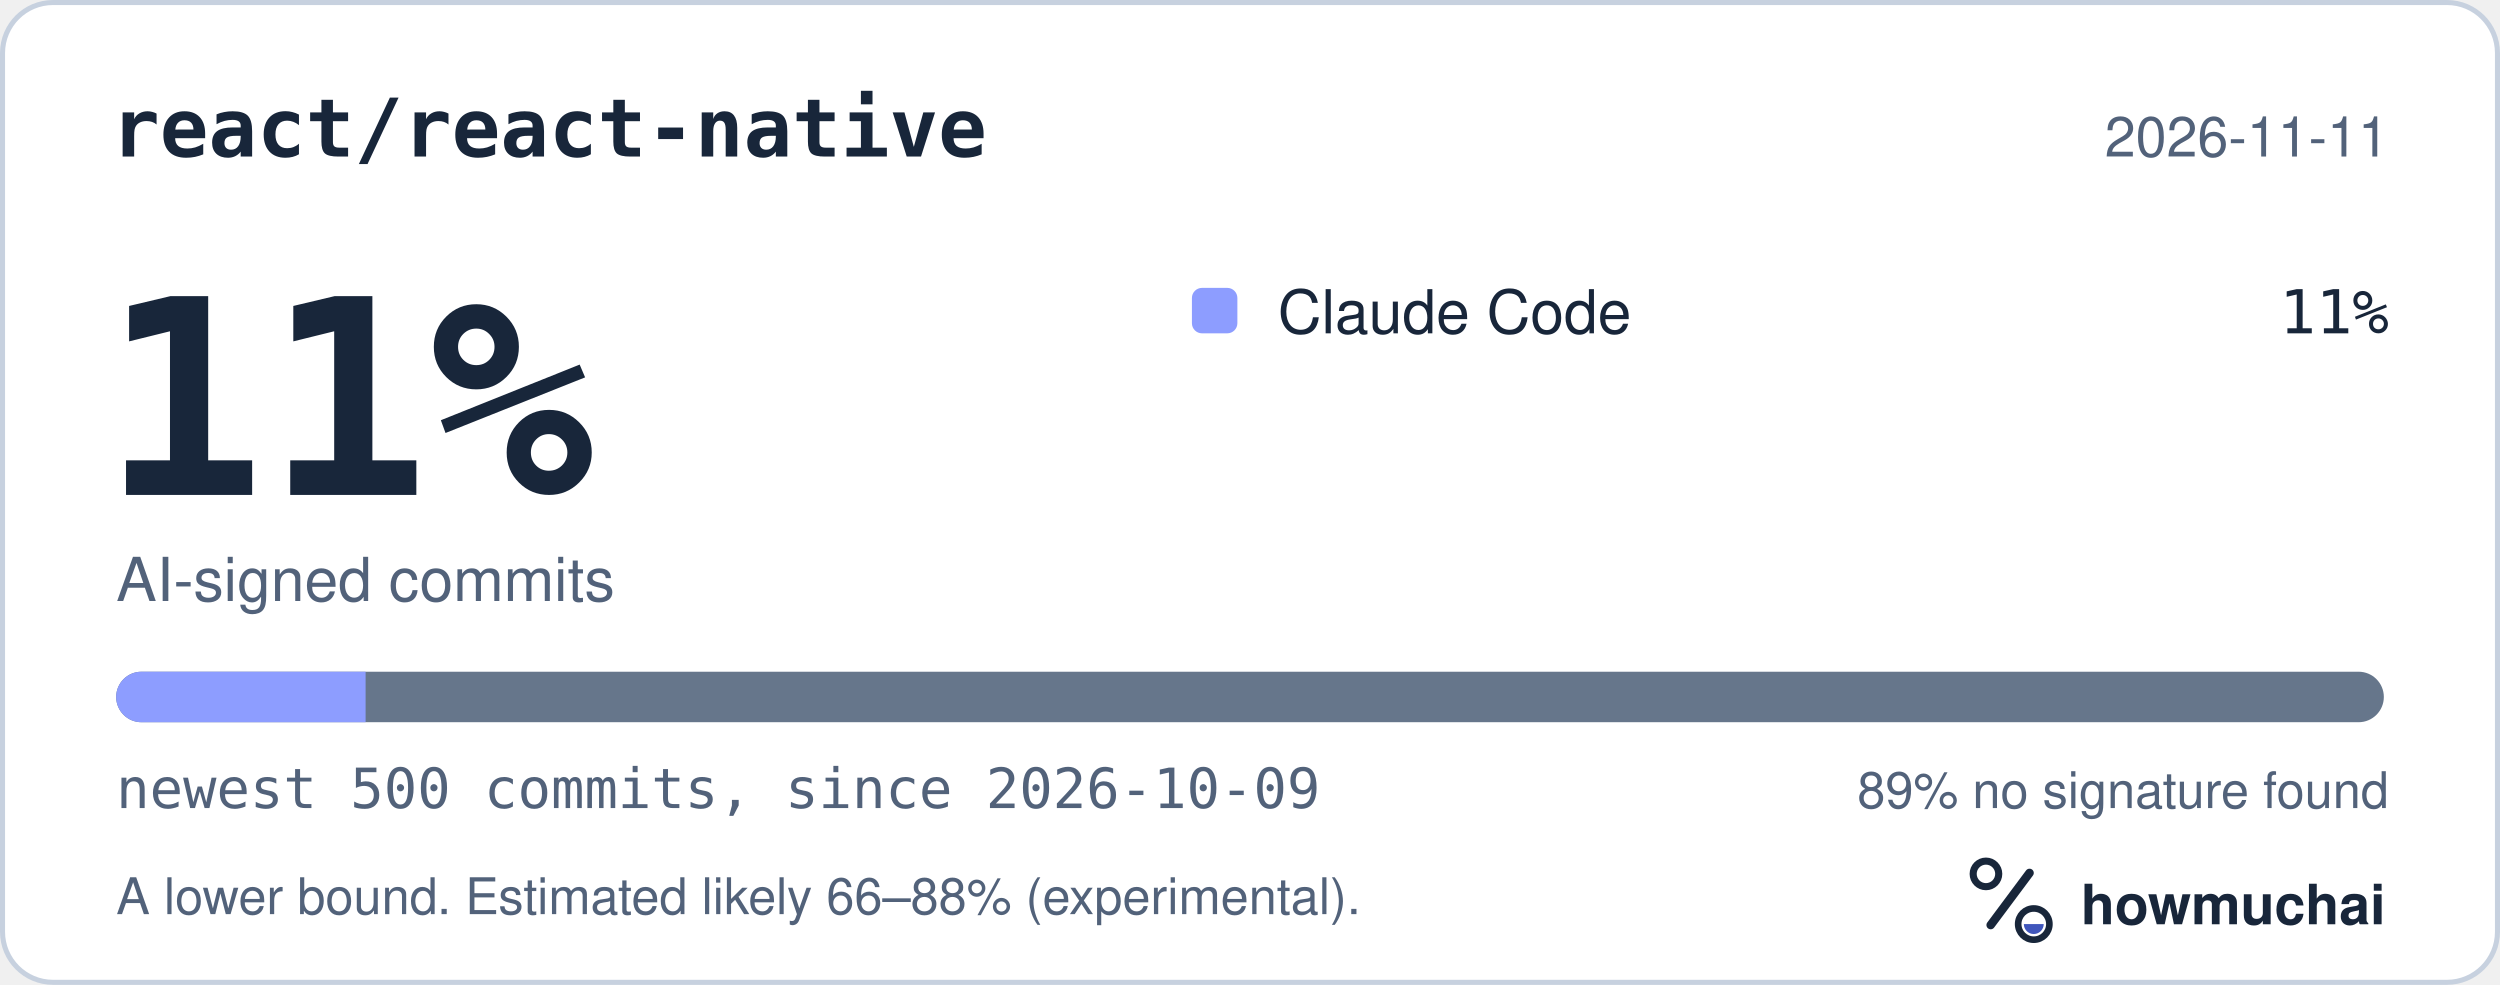
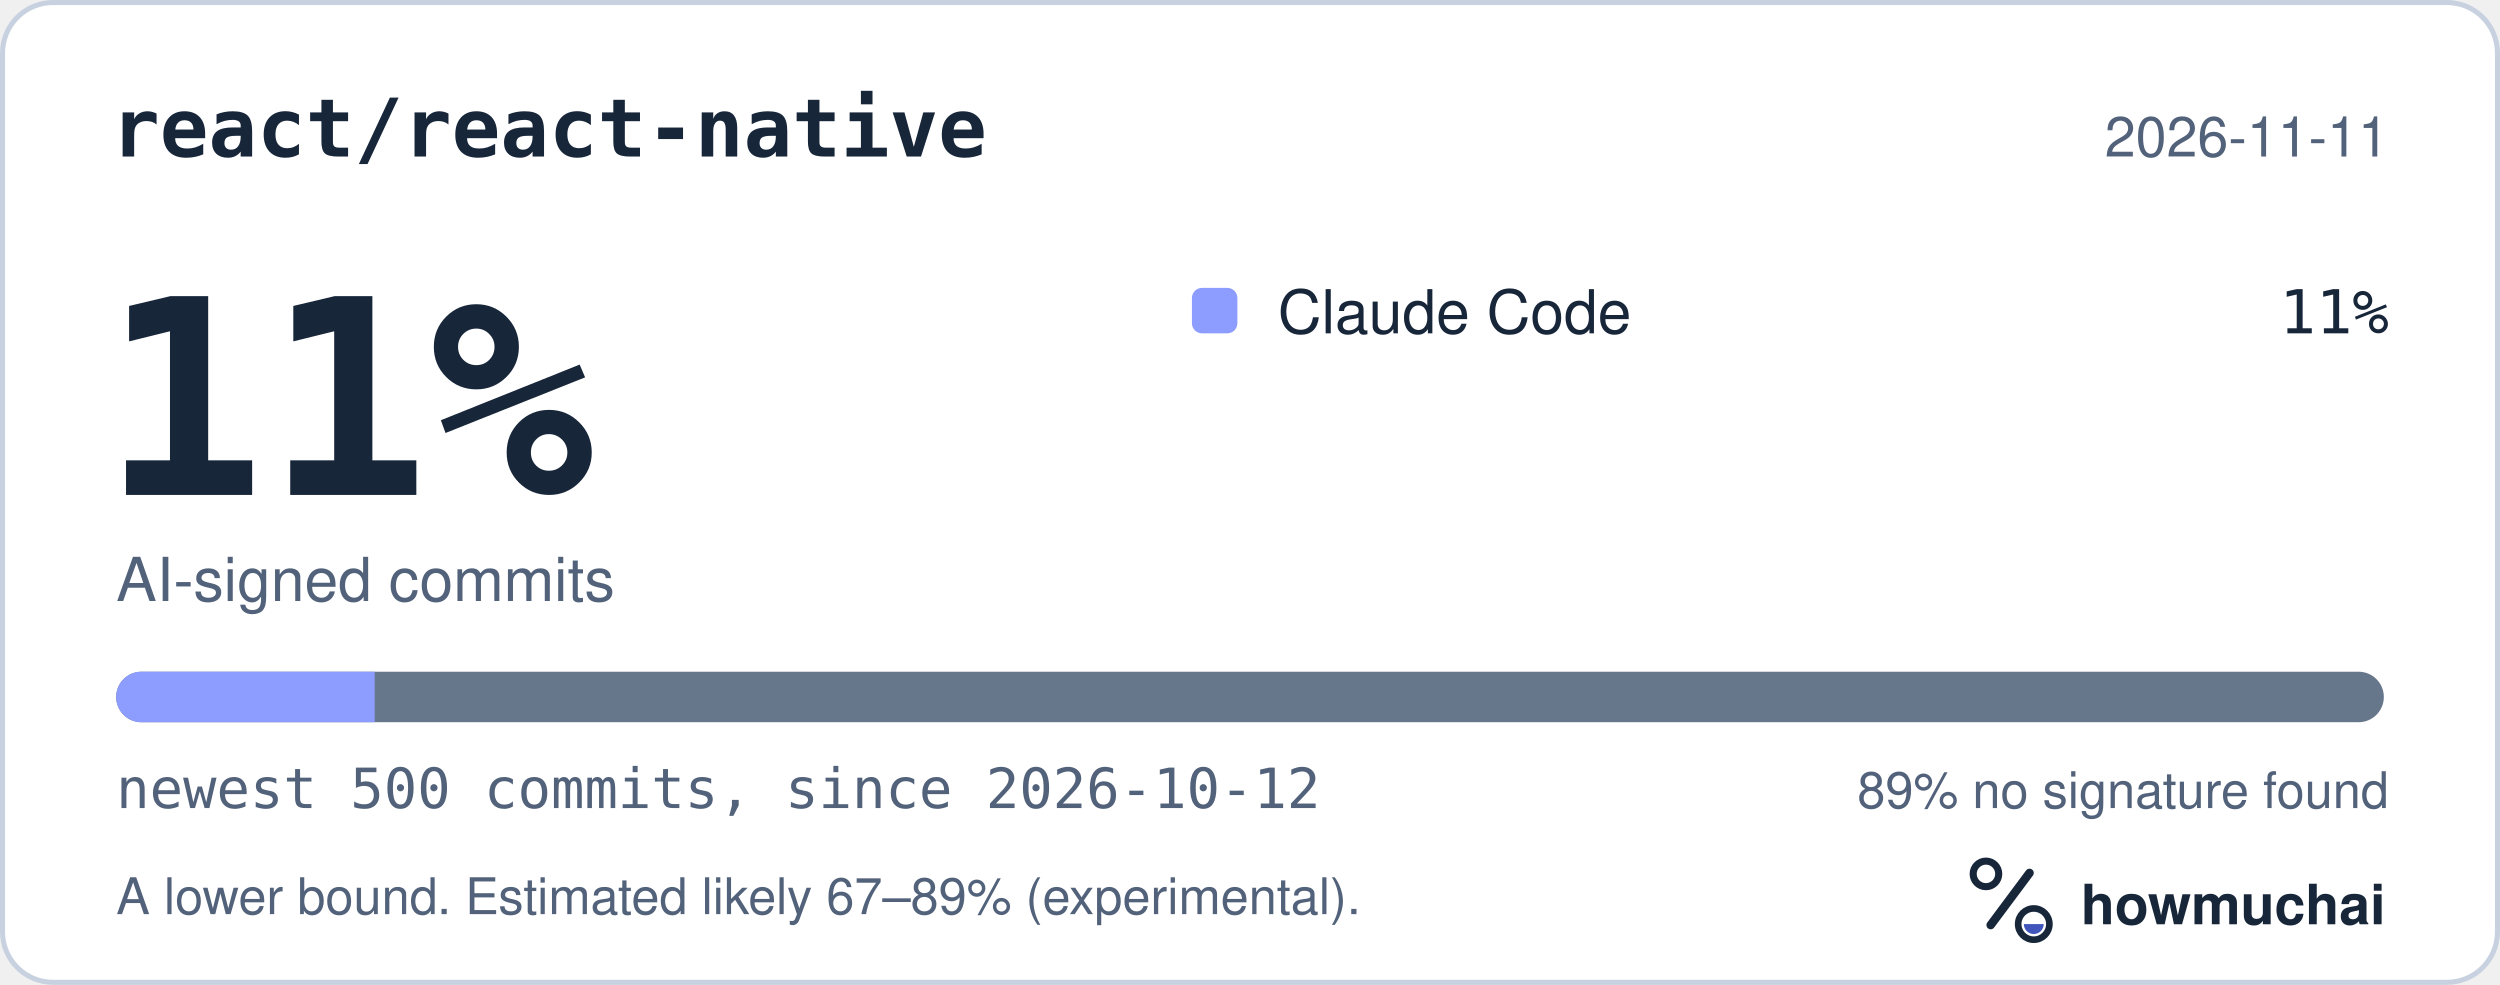
<svg xmlns="http://www.w3.org/2000/svg" width="495" height="195" viewBox="0 0 495 195" role="img" aria-labelledby="hm-t hm-d">
  <rect x="0.5" y="0.5" width="494" height="194" rx="10" fill="#FFFFFF" stroke="#C7D1DF" />
  <text x="22" y="31" fill="#18263A" font-family="ui-monospace, SF Mono, Menlo, Consolas, IBM Plex Mono, monospace" font-size="16" font-weight="600">react/react-native</text>
  <text x="473" y="31" fill="#52627A" font-family="-apple-system, BlinkMacSystemFont, Segoe UI, Helvetica, Arial, Fira Sans, sans-serif" font-size="11" text-anchor="end">2026-11-11</text>
  <text x="20" y="98" fill="#18263A" font-family="ui-monospace, SF Mono, Menlo, Consolas, IBM Plex Mono, monospace" font-size="54" font-weight="700">11%</text>
  <text x="23" y="119" fill="#52627A" font-family="-apple-system, BlinkMacSystemFont, Segoe UI, Helvetica, Arial, Fira Sans, sans-serif" font-size="12">AI-signed commits</text>
  <rect x="236" y="57" width="9" height="9" rx="2" fill="#8D9DFF" />
  <text x="253" y="66" fill="#18263A" font-family="-apple-system, BlinkMacSystemFont, Segoe UI, Helvetica, Arial, Fira Sans, sans-serif" font-size="12">Claude Code</text>
  <text x="473" y="66" fill="#18263A" font-family="ui-monospace, SF Mono, Menlo, Consolas, IBM Plex Mono, monospace" font-size="12" text-anchor="end">11%</text>
  <defs>
    <clipPath id="hm-bar">
      <rect x="23" y="133" width="449" height="10" rx="5" />
    </clipPath>
  </defs>
  <rect x="23" y="133" width="449" height="10" rx="5" fill="#66768B" />
  <g clip-path="url(#hm-bar)">
-     <rect x="23.00" y="133" width="49.39" height="10" fill="#8D9DFF" />
+     <rect x="23.00" y="133" width="51.19" height="10" fill="#8D9DFF" />
  </g>
-   <text x="23" y="160" fill="#52627A" font-family="ui-monospace, SF Mono, Menlo, Consolas, IBM Plex Mono, monospace" font-size="11">newest 500 commits, since 2026-10-09</text>
+   <text x="23" y="160" fill="#52627A" font-family="ui-monospace, SF Mono, Menlo, Consolas, IBM Plex Mono, monospace" font-size="11">newest 500 commits, since 2026-10-12</text>
  <text x="473" y="160" fill="#52627A" font-family="-apple-system, BlinkMacSystemFont, Segoe UI, Helvetica, Arial, Fira Sans, sans-serif" font-size="10" text-anchor="end">89% no signature found</text>
-   <text x="23" y="181" fill="#52627A" font-family="-apple-system, BlinkMacSystemFont, Segoe UI, Helvetica, Arial, Fira Sans, sans-serif" font-size="10">A lower bound. Estimated likely 66–88% (experimental).</text>
+   <text x="23" y="181" fill="#52627A" font-family="-apple-system, BlinkMacSystemFont, Segoe UI, Helvetica, Arial, Fira Sans, sans-serif" font-size="10">A lower bound. Estimated likely 67–89% (experimental).</text>
  <g transform="translate(386 166) scale(0.046875)">
    <circle cx="154" cy="150" r="54" fill="none" stroke="#18263A" stroke-width="30" />
    <path d="M174 366 338 146" fill="none" stroke="#18263A" stroke-width="36" stroke-linecap="round" />
    <circle cx="356" cy="362" r="66" fill="none" stroke="#18263A" stroke-width="28" />
    <path d="M314 362a42 42 0 0 0 84 0Z" fill="#4056BC" />
  </g>
  <text x="412" y="183" fill="#18263A" font-family="-apple-system, BlinkMacSystemFont, Segoe UI, Helvetica, Arial, Fira Sans, sans-serif" font-size="11" font-weight="650">howmuchai</text>
</svg>
